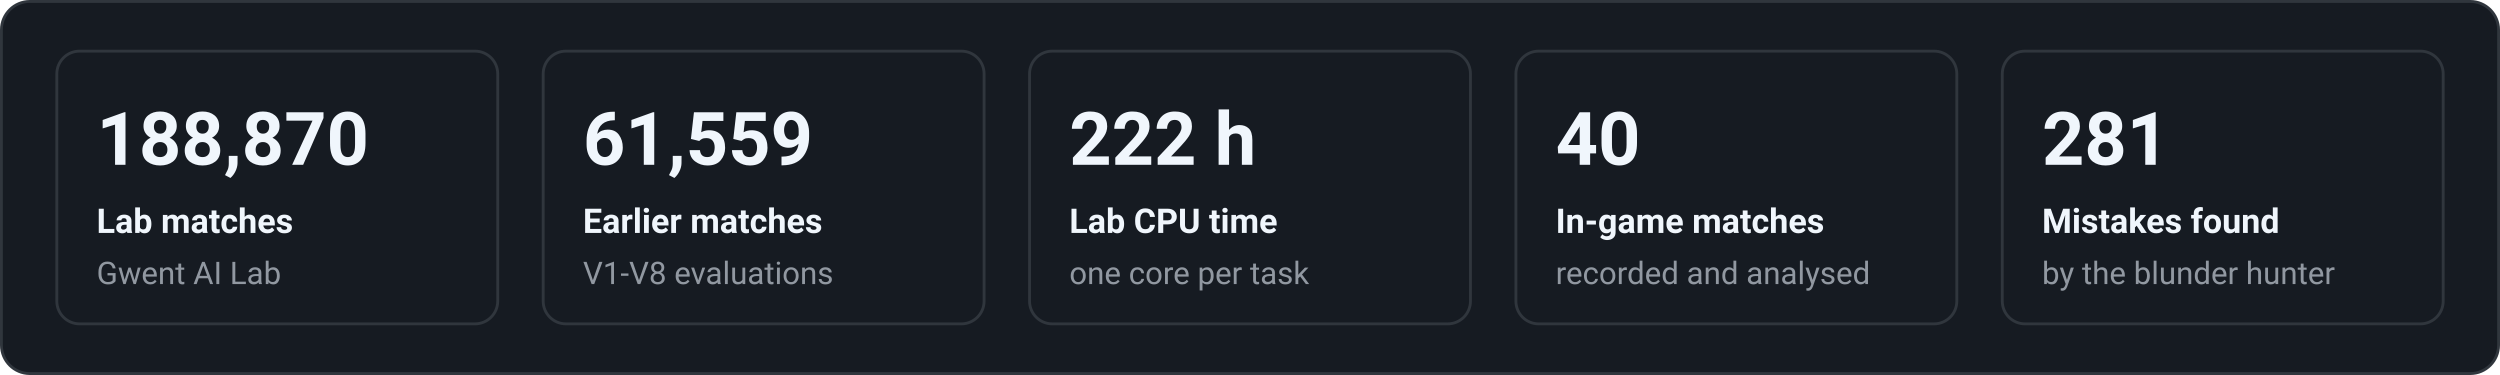
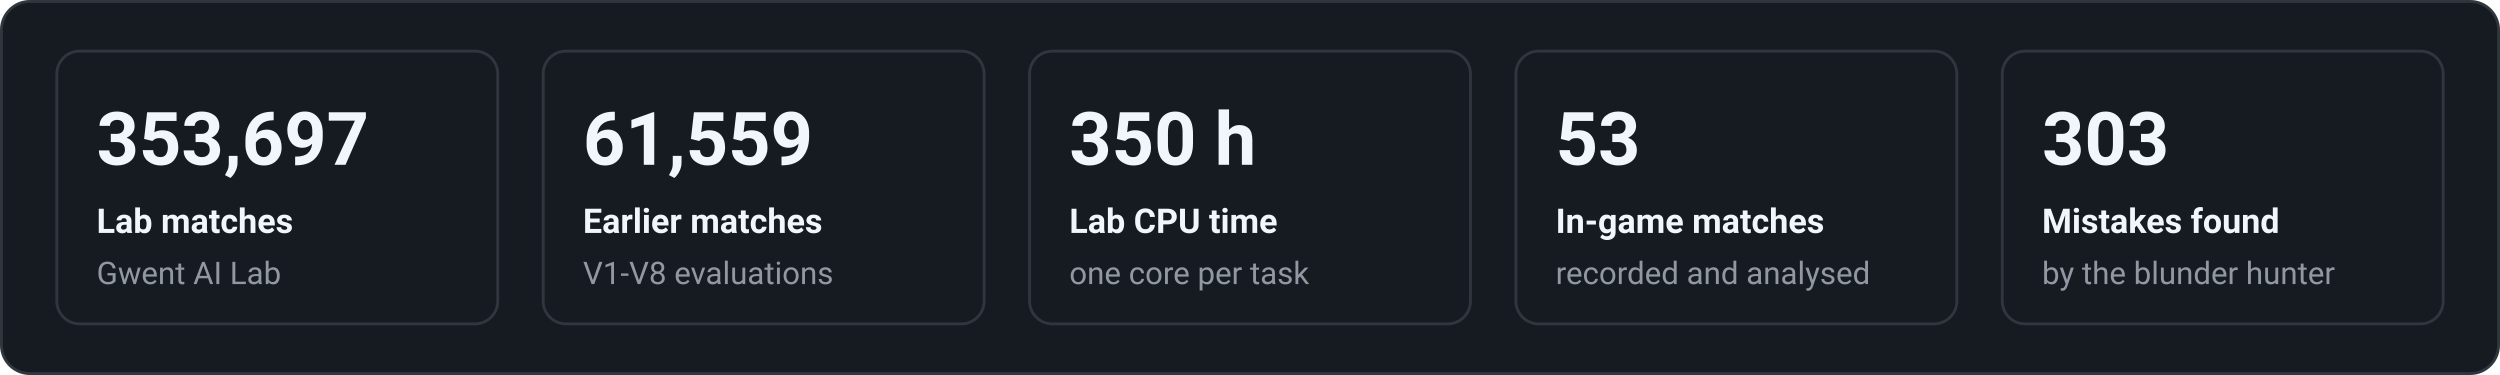
<svg xmlns="http://www.w3.org/2000/svg" width="880" height="132" viewBox="0 0 880 132" font-family="system-ui,-apple-system,'Segoe UI',Roboto,Helvetica,Arial,sans-serif" role="img" aria-label="Key figures">
  <rect x="0.5" y="0.5" width="879" height="131" rx="10" fill="#161b22" stroke="#30363d" />
  <rect x="20.0" y="18" width="155.2" height="96" rx="8" fill="none" stroke="#30363d" />
-   <text x="34.0" y="58.0" fill="#f0f6fc" font-size="26" font-weight="700" text-anchor="start">188,870</text>
+   <text x="34.0" y="58.0" fill="#f0f6fc" font-size="26" font-weight="700" text-anchor="start">353,697</text>
  <text x="34.0" y="82.0" fill="#f0f6fc" font-size="12" font-weight="600" text-anchor="start">Lab matches</text>
  <text x="34.0" y="100.0" fill="#9198a1" font-size="11" font-weight="400" text-anchor="start">Gwent AI Lab</text>
  <rect x="191.2" y="18" width="155.2" height="96" rx="8" fill="none" stroke="#30363d" />
  <text x="205.2" y="58.0" fill="#f0f6fc" font-size="26" font-weight="700" text-anchor="start">61,559</text>
  <text x="205.2" y="82.0" fill="#f0f6fc" font-size="12" font-weight="600" text-anchor="start">Earlier matches</text>
  <text x="205.2" y="100.0" fill="#9198a1" font-size="11" font-weight="400" text-anchor="start">V1-V8 evaluations</text>
  <rect x="362.4" y="18" width="155.2" height="96" rx="8" fill="none" stroke="#30363d" />
-   <text x="376.4" y="58.0" fill="#f0f6fc" font-size="26" font-weight="700" text-anchor="start">222 h</text>
+   <text x="376.4" y="58.0" fill="#f0f6fc" font-size="26" font-weight="700" text-anchor="start">350 h</text>
  <text x="376.4" y="82.0" fill="#f0f6fc" font-size="12" font-weight="600" text-anchor="start">Lab CPU time</text>
  <text x="376.4" y="100.0" fill="#9198a1" font-size="11" font-weight="400" text-anchor="start">one core per task</text>
  <rect x="533.6" y="18" width="155.2" height="96" rx="8" fill="none" stroke="#30363d" />
-   <text x="547.6" y="58.0" fill="#f0f6fc" font-size="26" font-weight="700" text-anchor="start">40</text>
+   <text x="547.6" y="58.0" fill="#f0f6fc" font-size="26" font-weight="700" text-anchor="start">53</text>
  <text x="547.6" y="82.0" fill="#f0f6fc" font-size="12" font-weight="600" text-anchor="start">In-game matches</text>
  <text x="547.6" y="100.0" fill="#9198a1" font-size="11" font-weight="400" text-anchor="start">recorded and analysed</text>
  <rect x="704.8" y="18" width="155.2" height="96" rx="8" fill="none" stroke="#30363d" />
-   <text x="718.8" y="58.0" fill="#f0f6fc" font-size="26" font-weight="700" text-anchor="start">281</text>
+   <text x="718.8" y="58.0" fill="#f0f6fc" font-size="26" font-weight="700" text-anchor="start">303</text>
  <text x="718.8" y="82.0" fill="#f0f6fc" font-size="12" font-weight="600" text-anchor="start">Mistakes found</text>
  <text x="718.8" y="100.0" fill="#9198a1" font-size="11" font-weight="400" text-anchor="start">by the blunder hunter</text>
</svg>
